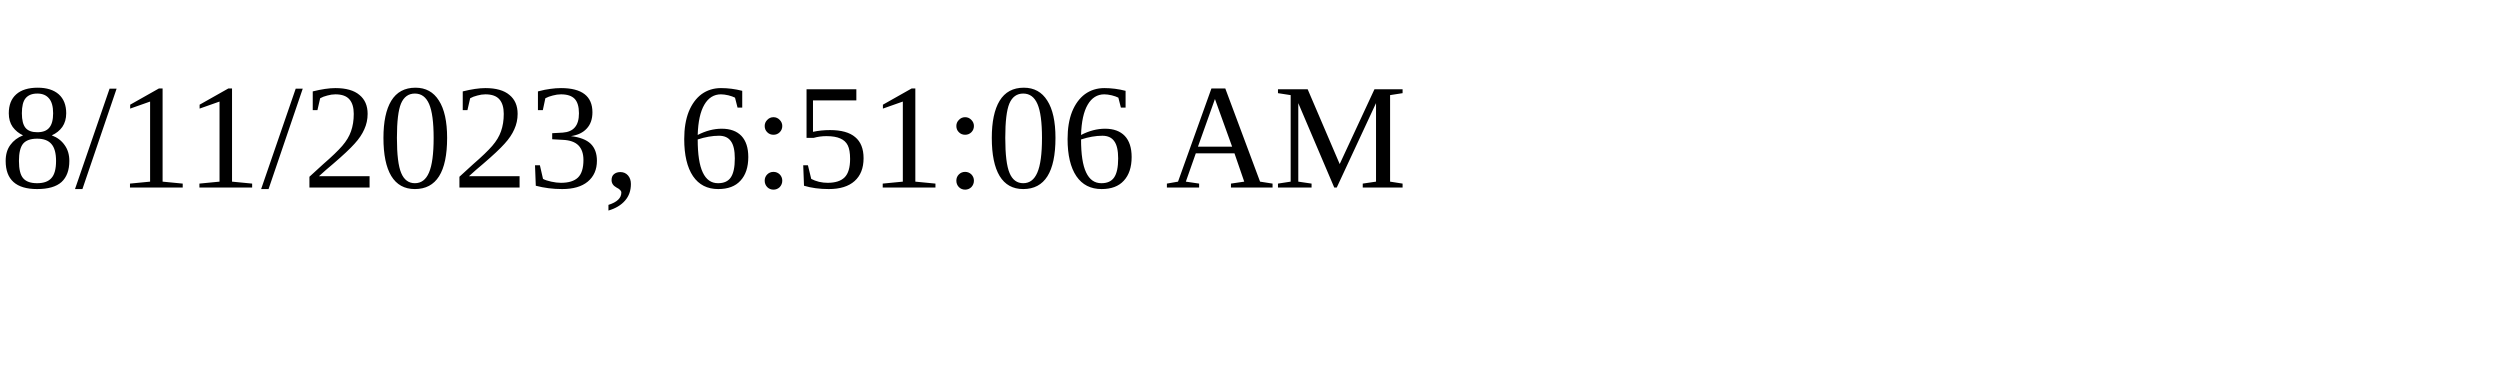
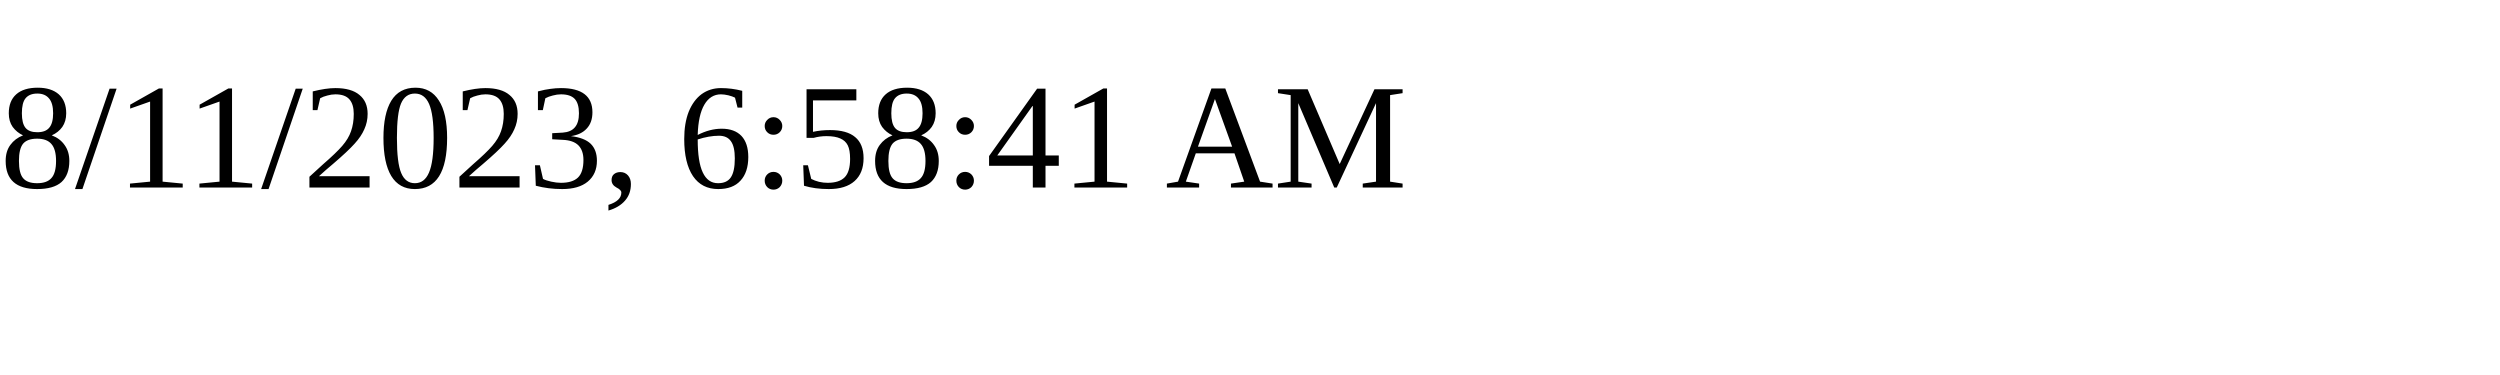
<svg xmlns="http://www.w3.org/2000/svg" height="30" width="200">
-   <text x="0" y="15">8/11/2023, 6:51:06 AM</text>
+   <text x="0" y="15">8/11/2023, 6:58:41 AM</text>
</svg>
